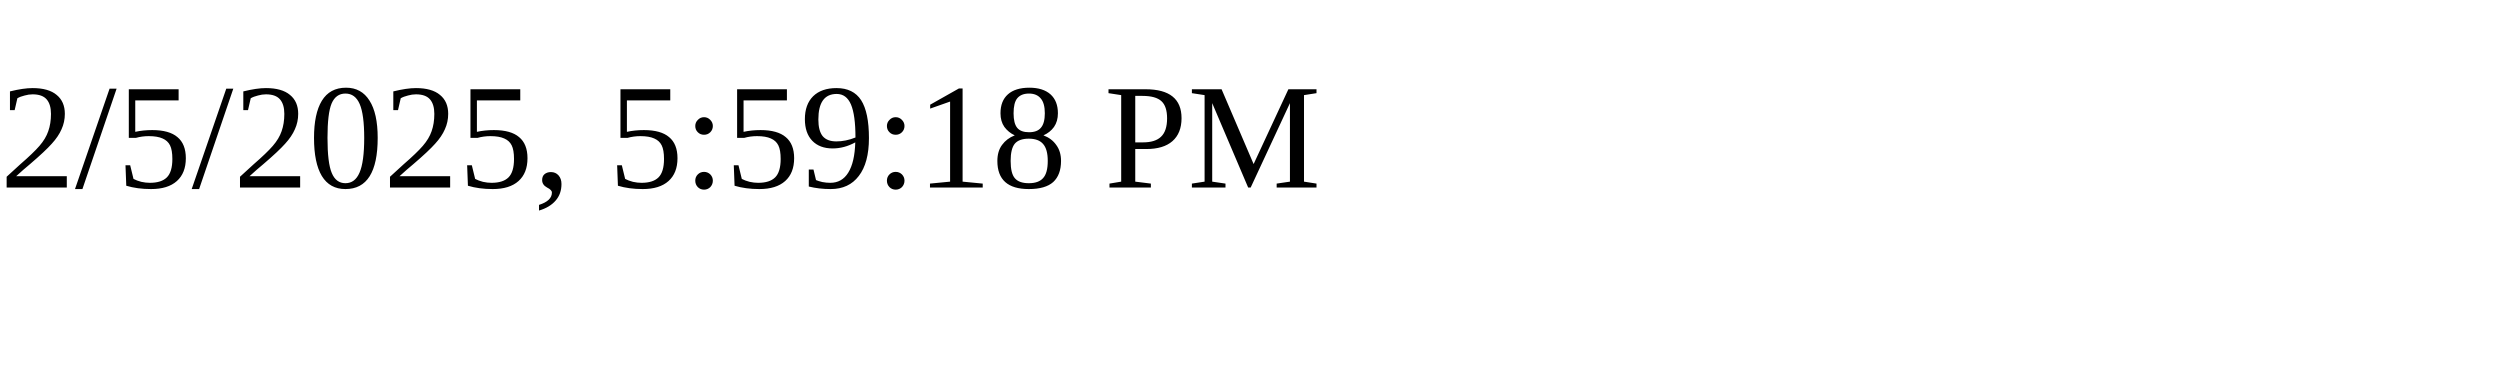
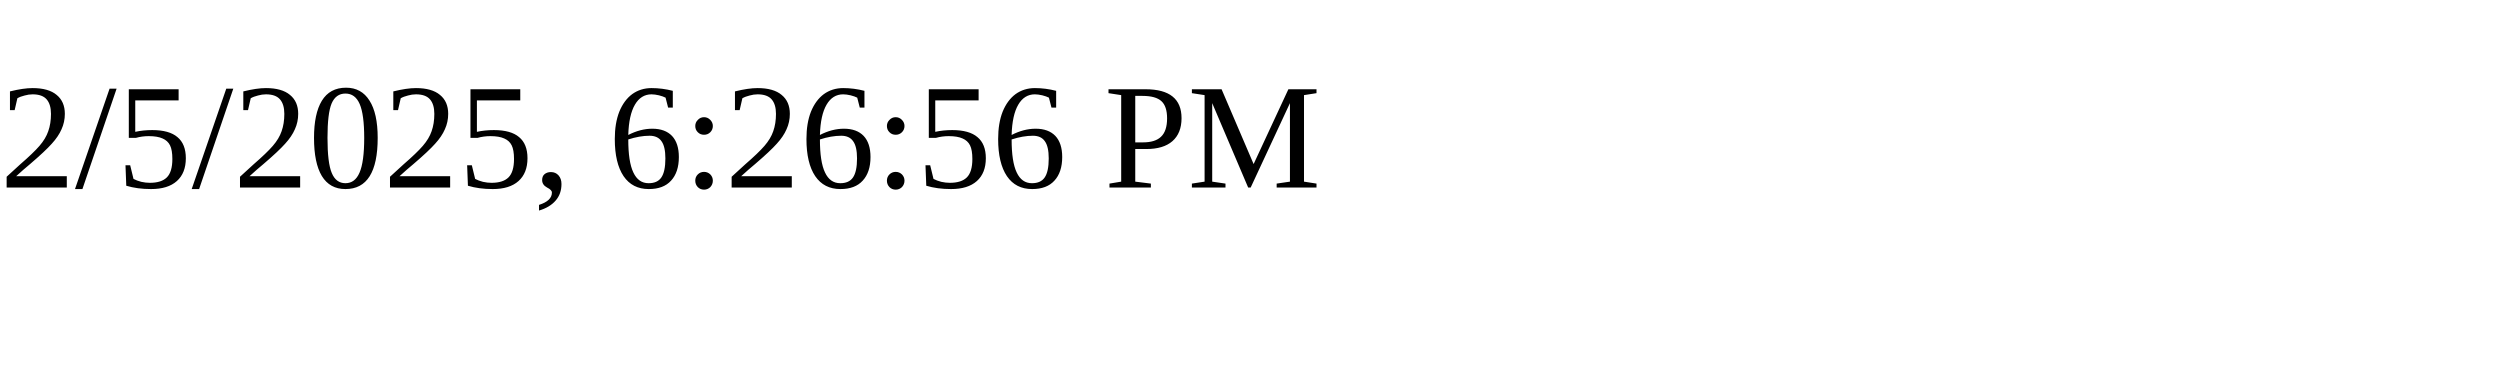
<svg xmlns="http://www.w3.org/2000/svg" height="30" width="200">
-   <text x="0" y="15">2/5/2025, 5:59:18 PM</text>
+   <text x="0" y="15">2/5/2025, 6:26:56 PM</text>
</svg>
